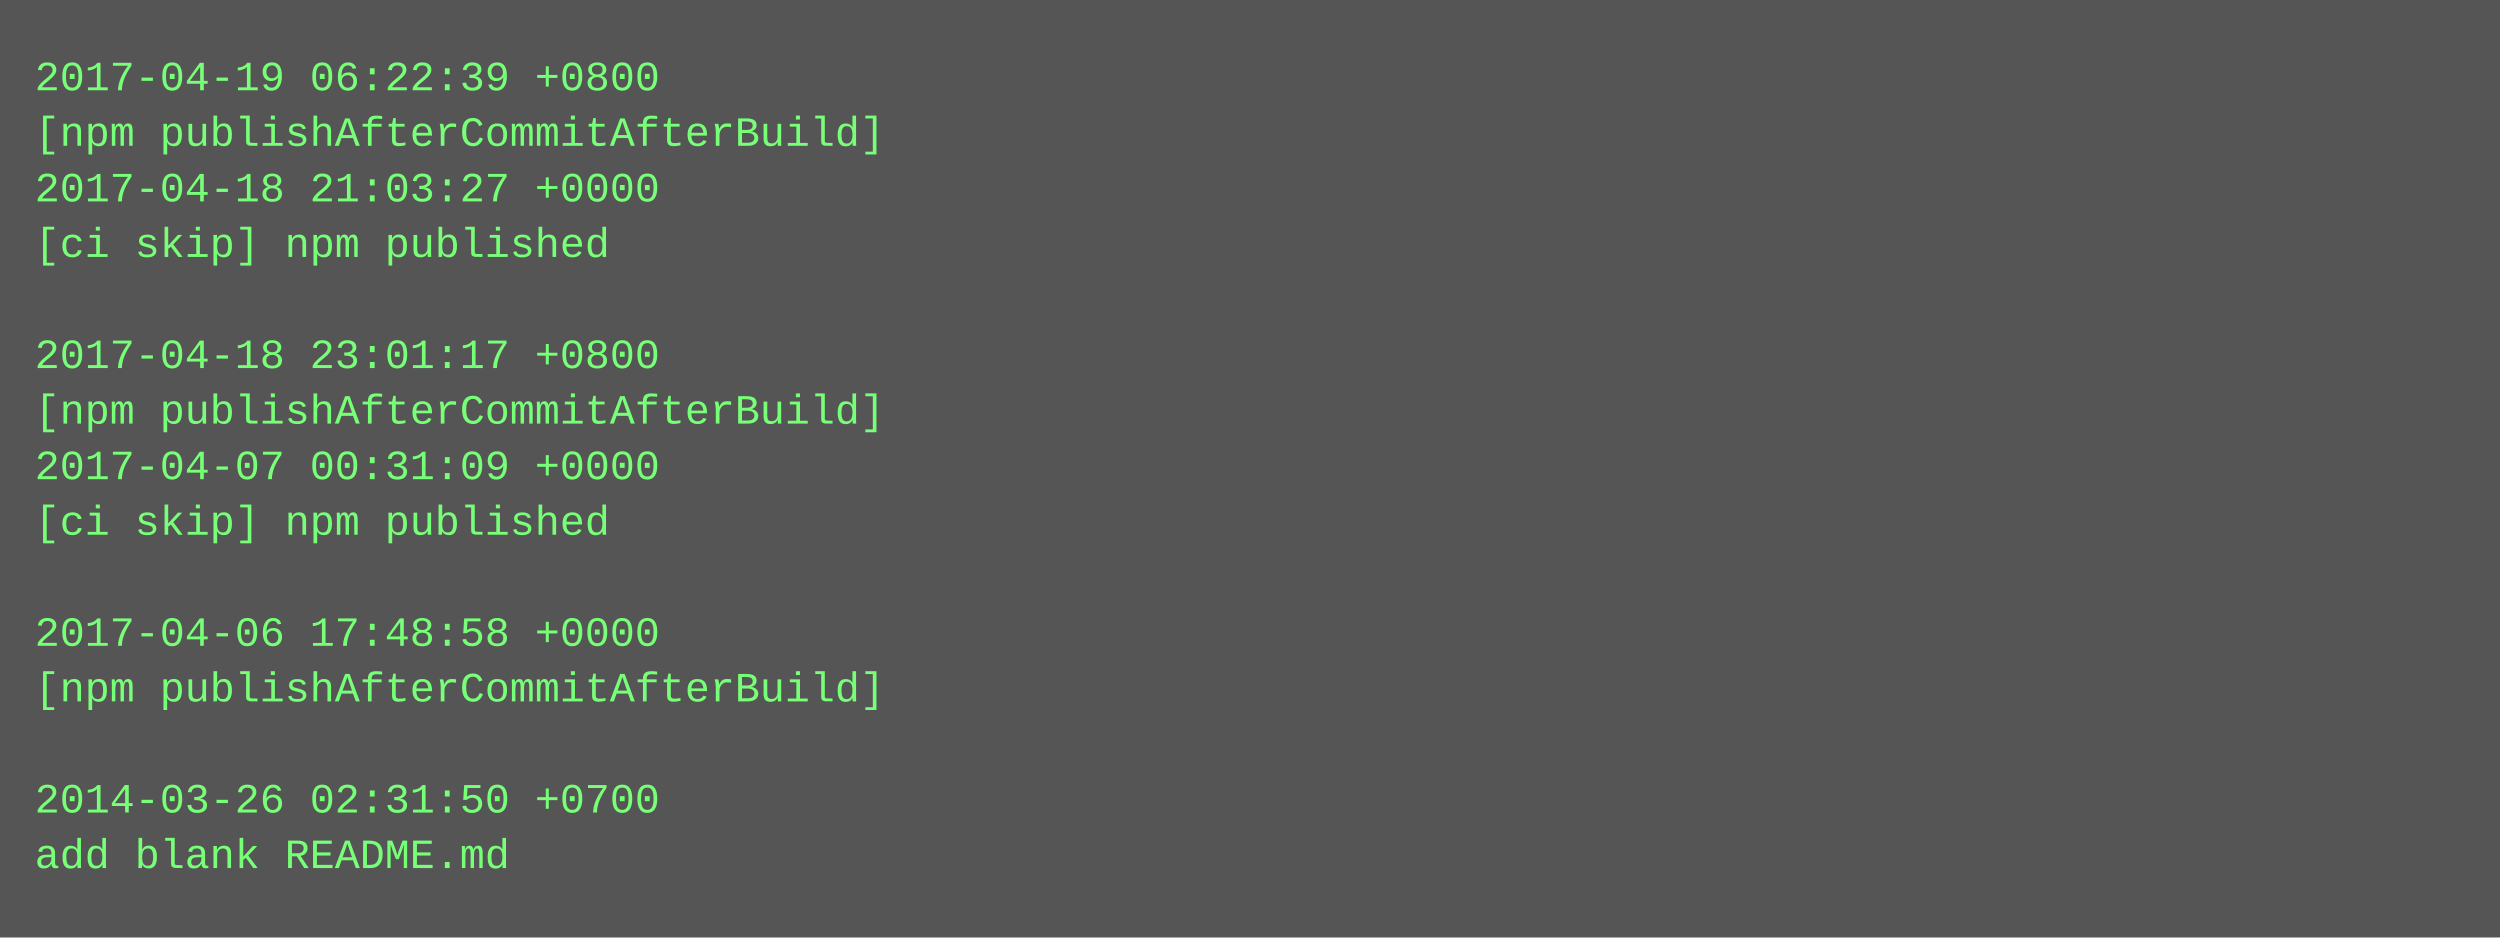
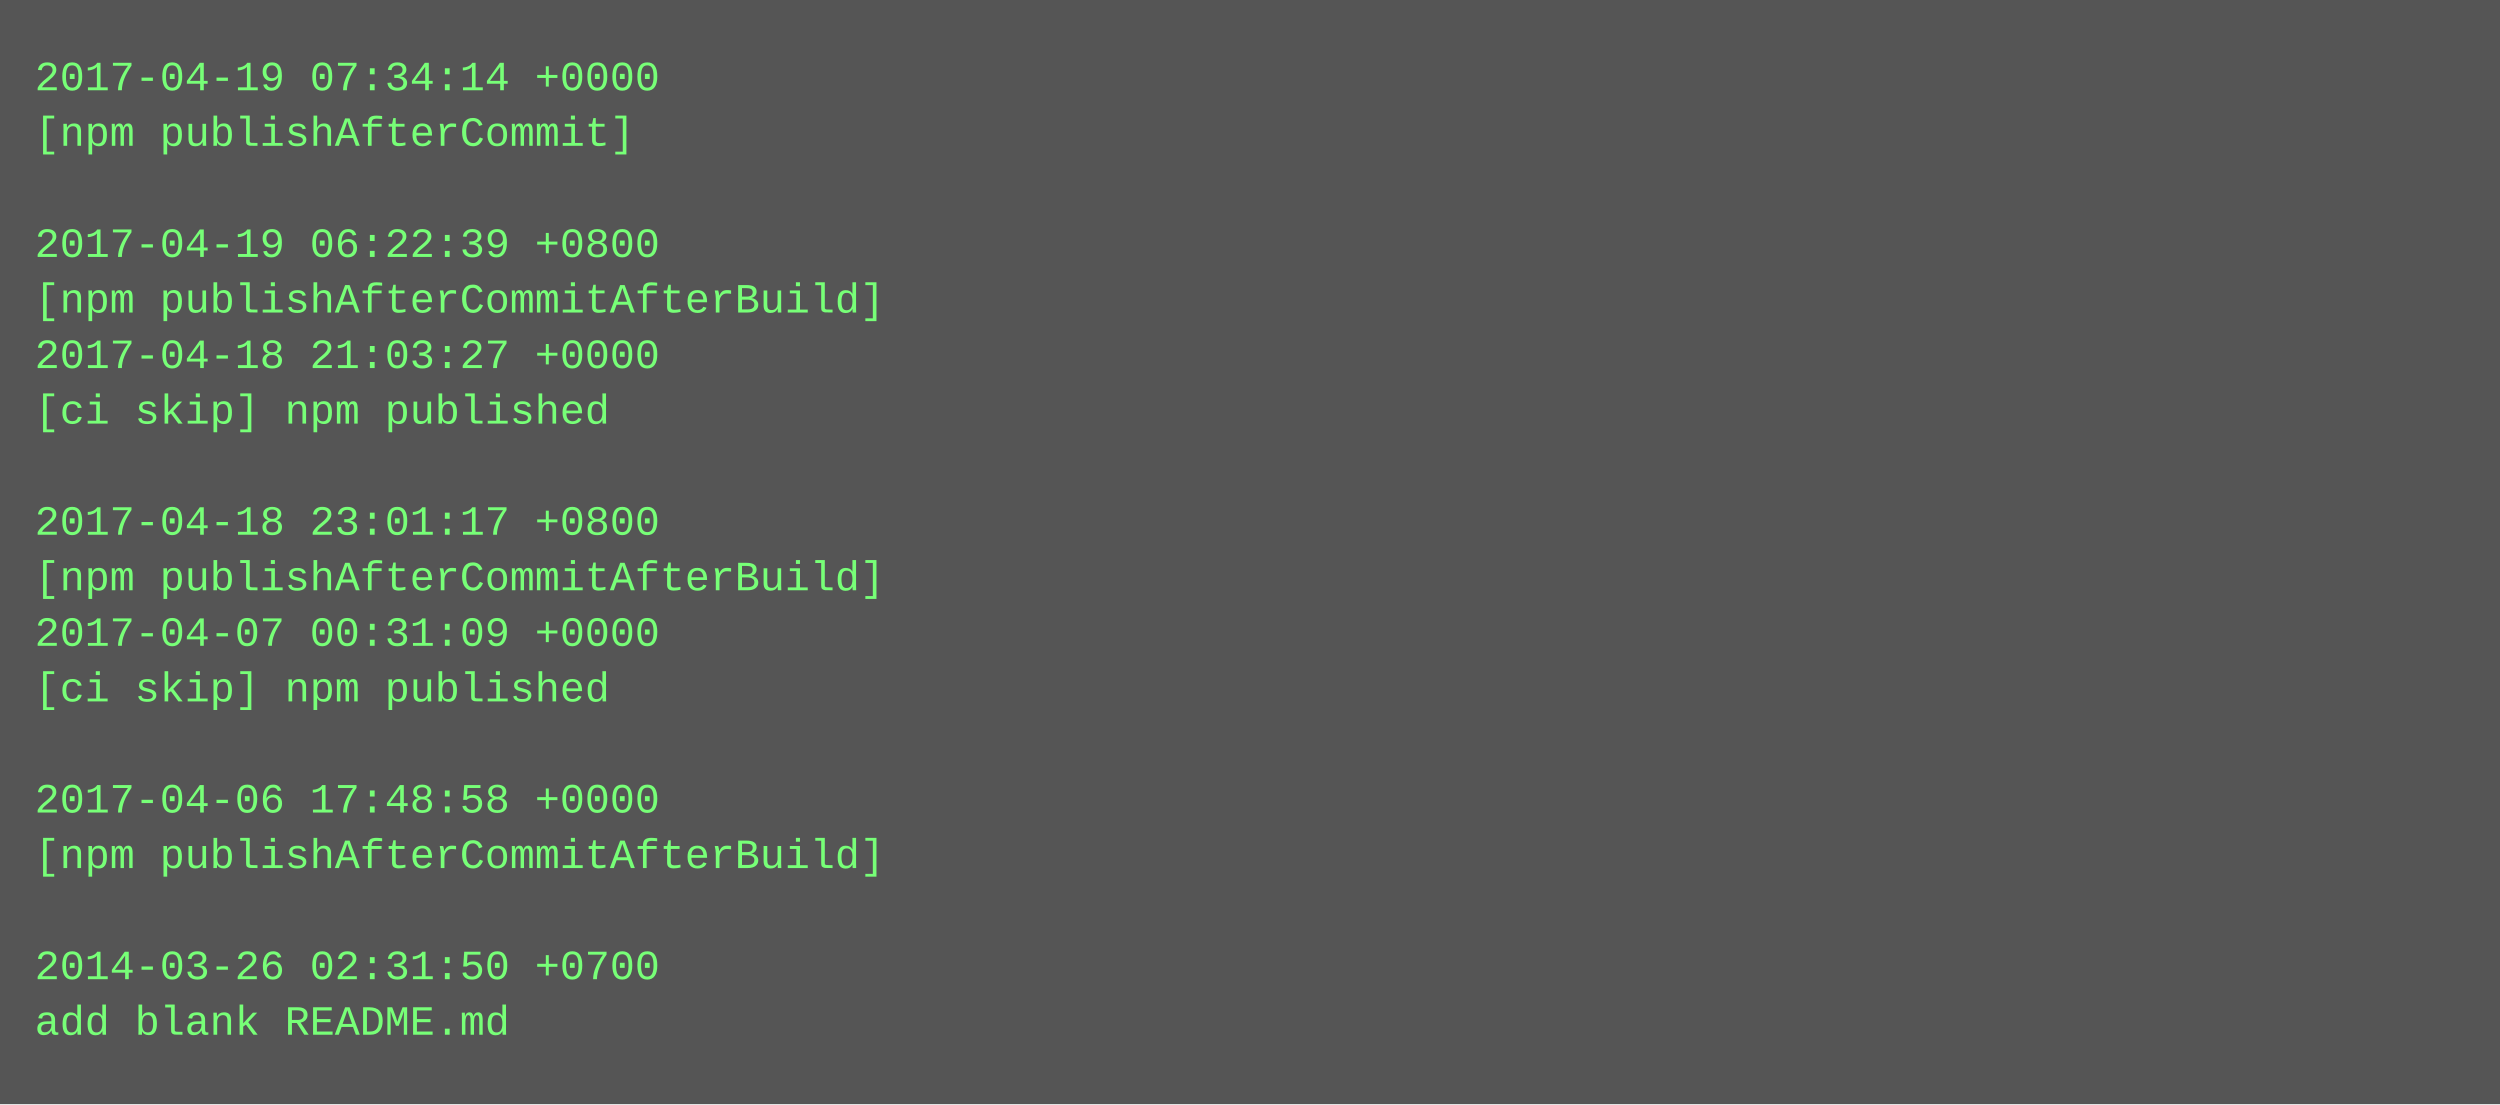
- <svg xmlns="http://www.w3.org/2000/svg" height="270" width="720">
-   <rect height="270" fill="#555" width="720" />
+ <svg xmlns="http://www.w3.org/2000/svg" height="318" width="720">
+   <rect height="318" fill="#555" width="720" />
  <text fill="#7f7" font-family="Courier New" font-size="12" xml:space="preserve">
-     <tspan x="10" y="26">2017-04-19 06:22:39 +0800</tspan>
-     <tspan x="10" y="42">[npm publishAfterCommitAfterBuild]</tspan>
-     <tspan x="10" y="58">2017-04-18 21:03:27 +0000</tspan>
-     <tspan x="10" y="74">[ci skip] npm published</tspan>
-     <tspan x="10" y="90" />
-     <tspan x="10" y="106">2017-04-18 23:01:17 +0800</tspan>
-     <tspan x="10" y="122">[npm publishAfterCommitAfterBuild]</tspan>
-     <tspan x="10" y="138">2017-04-07 00:31:09 +0000</tspan>
-     <tspan x="10" y="154">[ci skip] npm published</tspan>
-     <tspan x="10" y="170" />
-     <tspan x="10" y="186">2017-04-06 17:48:58 +0000</tspan>
-     <tspan x="10" y="202">[npm publishAfterCommitAfterBuild]</tspan>
+     <tspan x="10" y="26">2017-04-19 07:34:14 +0000</tspan>
+     <tspan x="10" y="42">[npm publishAfterCommit]</tspan>
+     <tspan x="10" y="58" />
+     <tspan x="10" y="74">2017-04-19 06:22:39 +0800</tspan>
+     <tspan x="10" y="90">[npm publishAfterCommitAfterBuild]</tspan>
+     <tspan x="10" y="106">2017-04-18 21:03:27 +0000</tspan>
+     <tspan x="10" y="122">[ci skip] npm published</tspan>
+     <tspan x="10" y="138" />
+     <tspan x="10" y="154">2017-04-18 23:01:17 +0800</tspan>
+     <tspan x="10" y="170">[npm publishAfterCommitAfterBuild]</tspan>
+     <tspan x="10" y="186">2017-04-07 00:31:09 +0000</tspan>
+     <tspan x="10" y="202">[ci skip] npm published</tspan>
    <tspan x="10" y="218" />
-     <tspan x="10" y="234">2014-03-26 02:31:50 +0700</tspan>
-     <tspan x="10" y="250">add blank README.md</tspan>
+     <tspan x="10" y="234">2017-04-06 17:48:58 +0000</tspan>
+     <tspan x="10" y="250">[npm publishAfterCommitAfterBuild]</tspan>
+     <tspan x="10" y="266" />
+     <tspan x="10" y="282">2014-03-26 02:31:50 +0700</tspan>
+     <tspan x="10" y="298">add blank README.md</tspan>
  </text>
</svg>
